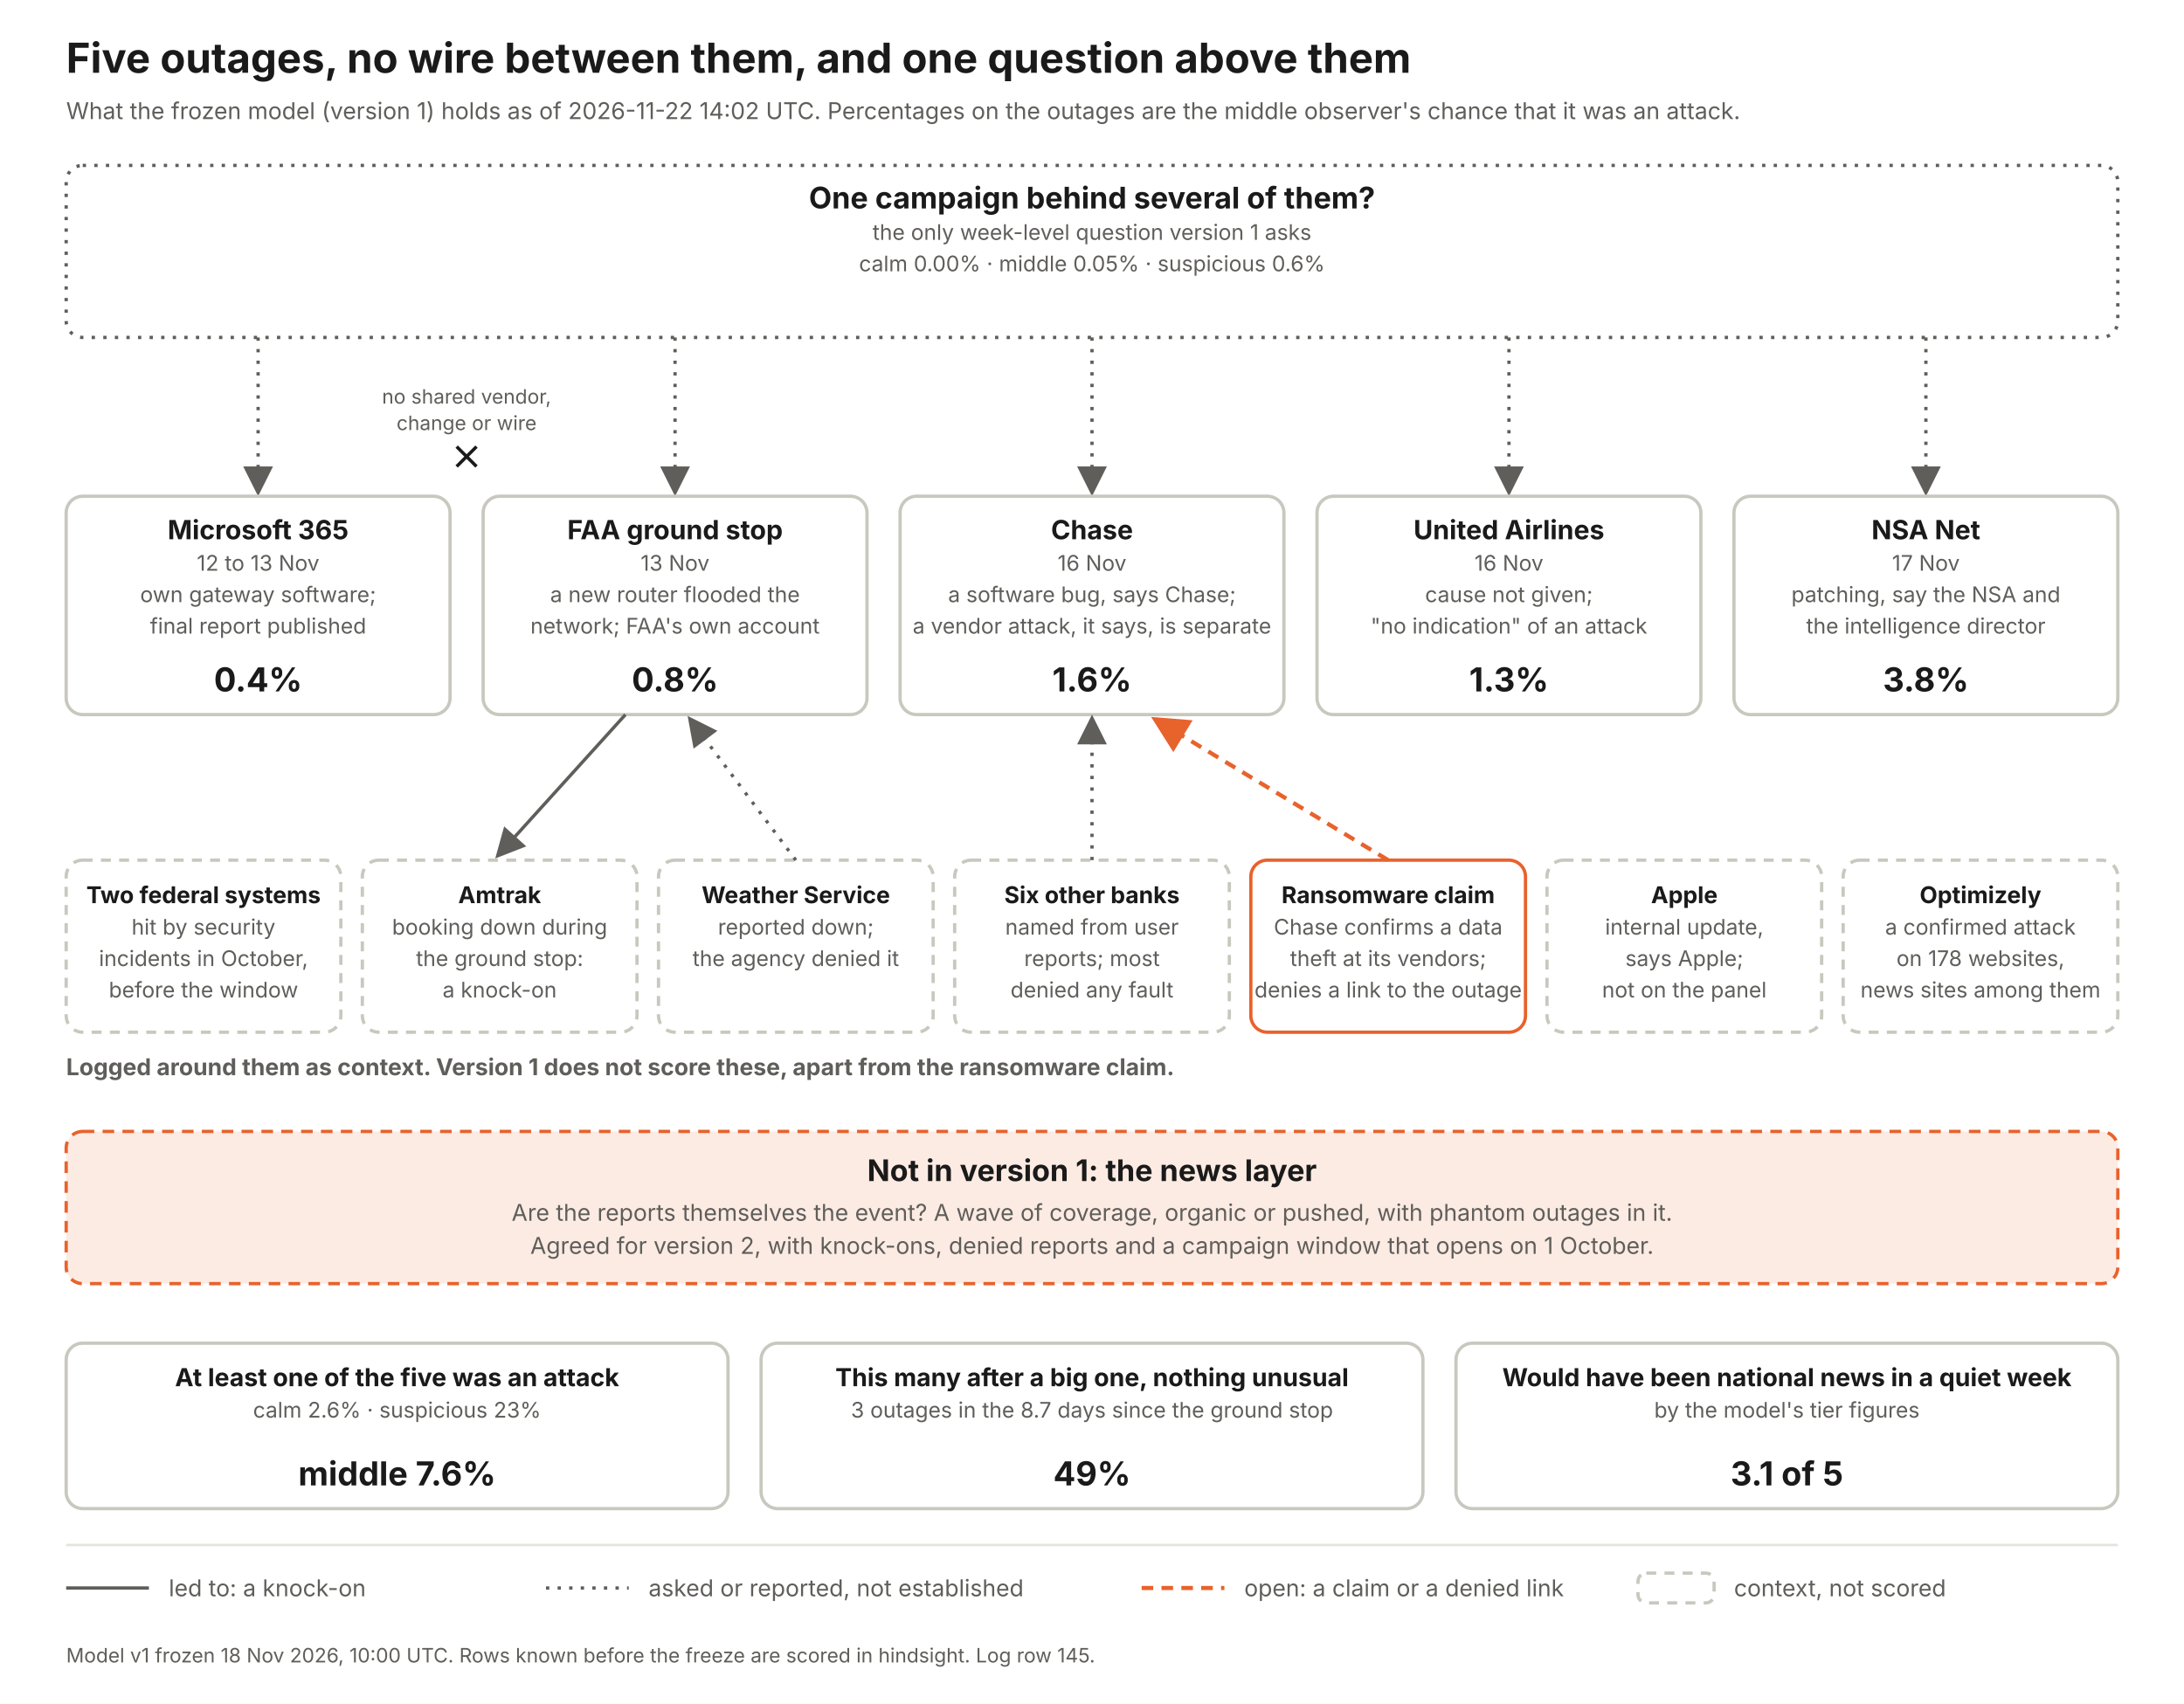
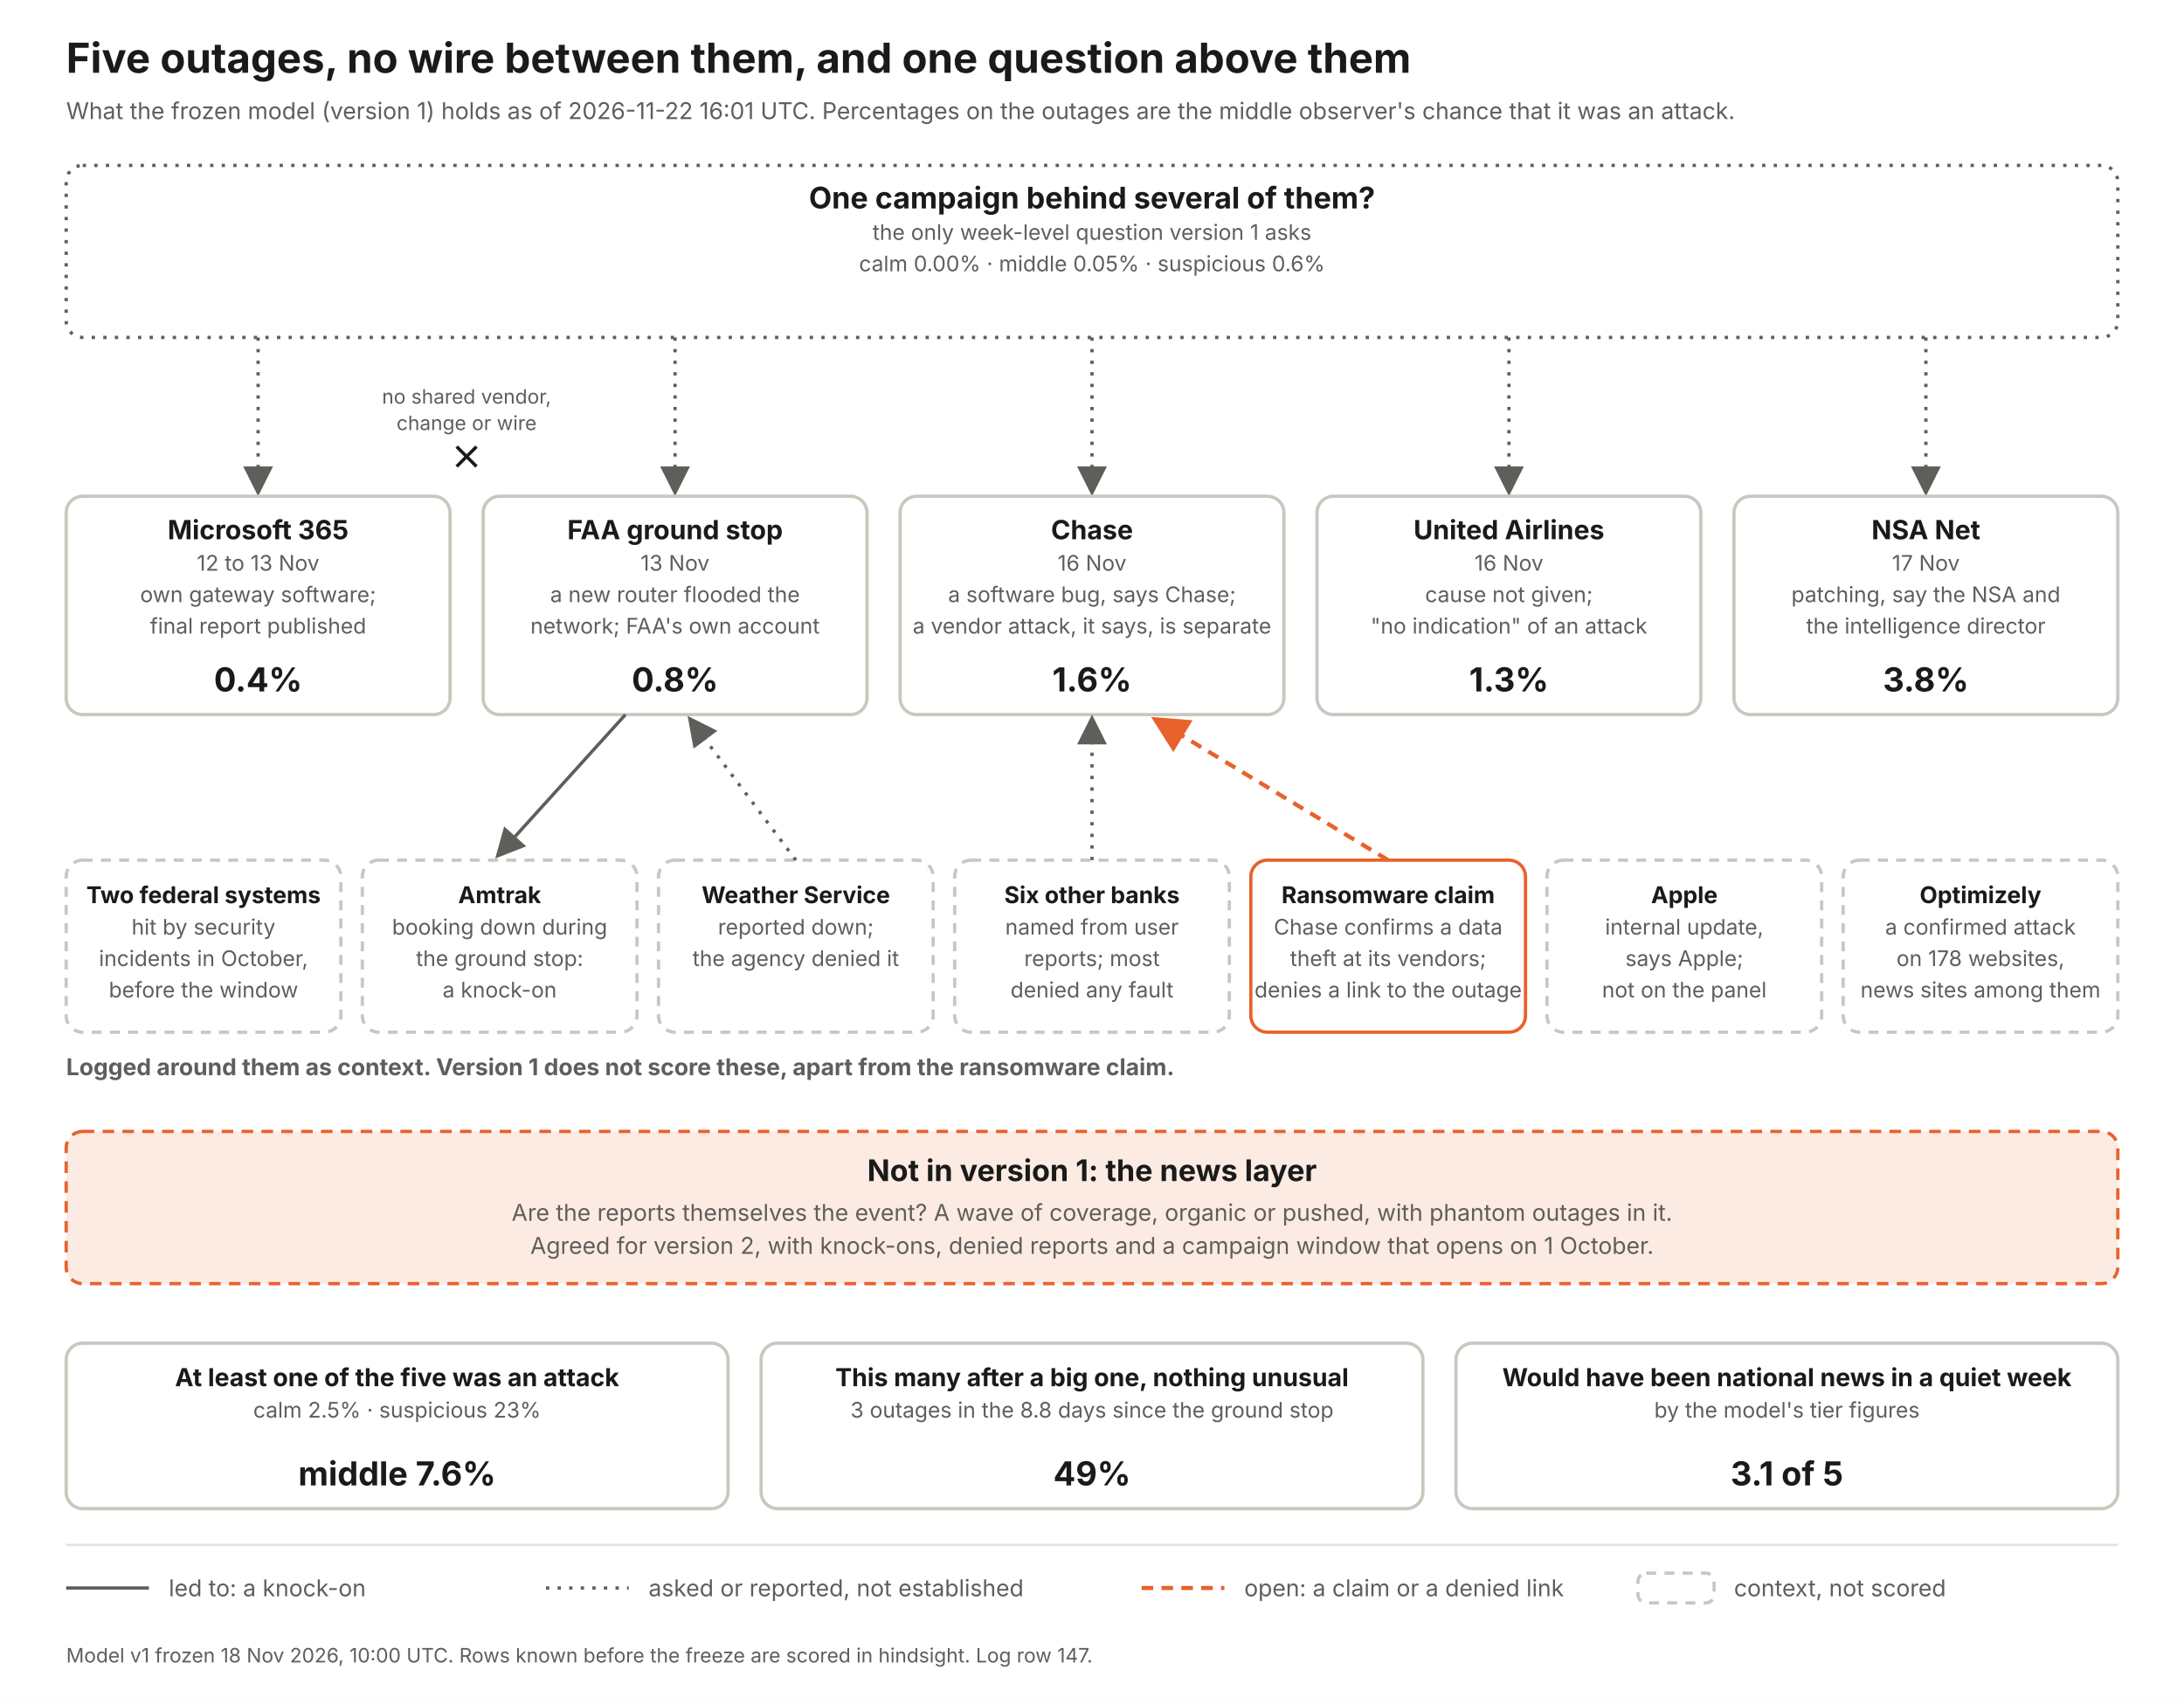
<svg xmlns="http://www.w3.org/2000/svg" width="1320" height="1030" viewBox="0 0 1320 1030" font-family="Inter, Helvetica Neue, Arial, sans-serif">
  <defs>
    <marker id="a" markerWidth="9" markerHeight="9" refX="7" refY="4.5" orient="auto">
      <path d="M0 0 L9 4.5 L0 9 z" fill="#5f5e5a" />
    </marker>
    <marker id="ao" markerWidth="9" markerHeight="9" refX="7" refY="4.5" orient="auto">
      <path d="M0 0 L9 4.5 L0 9 z" fill="#e8622c" />
    </marker>
  </defs>
  <rect width="1320" height="1030" fill="#fff" />
  <text x="40" y="44" font-size="25" font-weight="700" fill="#1a1a1a" text-anchor="start">Five outages, no wire between them, and one question above them</text>
-   <text x="40" y="72" font-size="14" font-weight="400" fill="#5f5e5a" text-anchor="start">What the frozen model (version 1) holds as of 2026-11-22 14:02 UTC. Percentages on the outages are the middle observer's chance that it was an attack.</text>
+   <text x="40" y="72" font-size="14" font-weight="400" fill="#5f5e5a" text-anchor="start">What the frozen model (version 1) holds as of 2026-11-22 16:01 UTC. Percentages on the outages are the middle observer's chance that it was an attack.</text>
  <rect x="40" y="100" width="1240" height="104" rx="10" fill="#fff" stroke="#5f5e5a" stroke-width="2" stroke-dasharray="2 5" />
  <text x="660.0" y="126" font-size="18" font-weight="700" fill="#1a1a1a" text-anchor="middle">One campaign behind several of them?</text>
  <text x="660.0" y="145" font-size="13" font-weight="400" fill="#5f5e5a" text-anchor="middle">the only week-level question version 1 asks</text>
  <text x="660.0" y="164" font-size="13" font-weight="400" fill="#5f5e5a" text-anchor="middle">calm 0.00%   ·   middle 0.05%   ·   suspicious 0.6%</text>
  <line x1="156" y1="204" x2="156" y2="296" stroke="#5f5e5a" stroke-width="2" stroke-dasharray="2 5" marker-end="url(#a)" />
  <rect x="40" y="300" width="232" height="132" rx="10" fill="#fff" stroke="#c9c8bf" stroke-width="2" />
  <text x="156.0" y="326" font-size="16" font-weight="700" fill="#1a1a1a" text-anchor="middle">Microsoft 365</text>
  <text x="156.0" y="345" font-size="13" font-weight="400" fill="#5f5e5a" text-anchor="middle">12 to 13 Nov</text>
  <text x="156.0" y="364" font-size="13" font-weight="400" fill="#5f5e5a" text-anchor="middle">own gateway software;</text>
  <text x="156.0" y="383" font-size="13" font-weight="400" fill="#5f5e5a" text-anchor="middle">final report published</text>
  <text x="156.0" y="418" font-size="20" font-weight="700" fill="#1a1a1a" text-anchor="middle">0.4%</text>
  <line x1="408" y1="204" x2="408" y2="296" stroke="#5f5e5a" stroke-width="2" stroke-dasharray="2 5" marker-end="url(#a)" />
  <rect x="292" y="300" width="232" height="132" rx="10" fill="#fff" stroke="#c9c8bf" stroke-width="2" />
  <text x="408.0" y="326" font-size="16" font-weight="700" fill="#1a1a1a" text-anchor="middle">FAA ground stop</text>
  <text x="408.0" y="345" font-size="13" font-weight="400" fill="#5f5e5a" text-anchor="middle">13 Nov</text>
  <text x="408.0" y="364" font-size="13" font-weight="400" fill="#5f5e5a" text-anchor="middle">a new router flooded the</text>
  <text x="408.0" y="383" font-size="13" font-weight="400" fill="#5f5e5a" text-anchor="middle">network; FAA's own account</text>
  <text x="408.0" y="418" font-size="20" font-weight="700" fill="#1a1a1a" text-anchor="middle">0.8%</text>
  <line x1="660" y1="204" x2="660" y2="296" stroke="#5f5e5a" stroke-width="2" stroke-dasharray="2 5" marker-end="url(#a)" />
  <rect x="544" y="300" width="232" height="132" rx="10" fill="#fff" stroke="#c9c8bf" stroke-width="2" />
  <text x="660.0" y="326" font-size="16" font-weight="700" fill="#1a1a1a" text-anchor="middle">Chase</text>
  <text x="660.0" y="345" font-size="13" font-weight="400" fill="#5f5e5a" text-anchor="middle">16 Nov</text>
  <text x="660.0" y="364" font-size="13" font-weight="400" fill="#5f5e5a" text-anchor="middle">a software bug, says Chase;</text>
  <text x="660.0" y="383" font-size="13" font-weight="400" fill="#5f5e5a" text-anchor="middle">a vendor attack, it says, is separate</text>
  <text x="660.0" y="418" font-size="20" font-weight="700" fill="#1a1a1a" text-anchor="middle">1.6%</text>
  <line x1="912" y1="204" x2="912" y2="296" stroke="#5f5e5a" stroke-width="2" stroke-dasharray="2 5" marker-end="url(#a)" />
  <rect x="796" y="300" width="232" height="132" rx="10" fill="#fff" stroke="#c9c8bf" stroke-width="2" />
  <text x="912.0" y="326" font-size="16" font-weight="700" fill="#1a1a1a" text-anchor="middle">United Airlines</text>
  <text x="912.0" y="345" font-size="13" font-weight="400" fill="#5f5e5a" text-anchor="middle">16 Nov</text>
  <text x="912.0" y="364" font-size="13" font-weight="400" fill="#5f5e5a" text-anchor="middle">cause not given;</text>
  <text x="912.0" y="383" font-size="13" font-weight="400" fill="#5f5e5a" text-anchor="middle">"no indication" of an attack</text>
  <text x="912.0" y="418" font-size="20" font-weight="700" fill="#1a1a1a" text-anchor="middle">1.3%</text>
  <line x1="1164" y1="204" x2="1164" y2="296" stroke="#5f5e5a" stroke-width="2" stroke-dasharray="2 5" marker-end="url(#a)" />
  <rect x="1048" y="300" width="232" height="132" rx="10" fill="#fff" stroke="#c9c8bf" stroke-width="2" />
  <text x="1164.0" y="326" font-size="16" font-weight="700" fill="#1a1a1a" text-anchor="middle">NSA Net</text>
  <text x="1164.0" y="345" font-size="13" font-weight="400" fill="#5f5e5a" text-anchor="middle">17 Nov</text>
  <text x="1164.0" y="364" font-size="13" font-weight="400" fill="#5f5e5a" text-anchor="middle">patching, say the NSA and</text>
  <text x="1164.0" y="383" font-size="13" font-weight="400" fill="#5f5e5a" text-anchor="middle">the intelligence director</text>
  <text x="1164.0" y="418" font-size="20" font-weight="700" fill="#1a1a1a" text-anchor="middle">3.8%</text>
  <text x="282" y="244" font-size="12" font-weight="400" fill="#5f5e5a" text-anchor="middle">no shared vendor,</text>
  <text x="282" y="260" font-size="12" font-weight="400" fill="#5f5e5a" text-anchor="middle">change or wire</text>
  <path d="M276 270 l12 12 m0 -12 l-12 12" stroke="#1a1a1a" stroke-width="2" fill="none" />
  <text x="40" y="650" font-size="14" font-weight="700" fill="#5f5e5a" text-anchor="start">Logged around them as context. Version 1 does not score these, apart from the ransomware claim.</text>
  <rect x="40" y="520" width="166" height="104" rx="10" fill="#fff" stroke="#c9c8bf" stroke-width="2" stroke-dasharray="6 5" />
  <text x="123.0" y="546" font-size="14" font-weight="700" fill="#1a1a1a" text-anchor="middle">Two federal systems</text>
  <text x="123.0" y="565" font-size="13" font-weight="400" fill="#5f5e5a" text-anchor="middle">hit by security</text>
  <text x="123.0" y="584" font-size="13" font-weight="400" fill="#5f5e5a" text-anchor="middle">incidents in October,</text>
  <text x="123.0" y="603" font-size="13" font-weight="400" fill="#5f5e5a" text-anchor="middle">before the window</text>
  <rect x="219" y="520" width="166" height="104" rx="10" fill="#fff" stroke="#c9c8bf" stroke-width="2" stroke-dasharray="6 5" />
  <text x="302.0" y="546" font-size="14" font-weight="700" fill="#1a1a1a" text-anchor="middle">Amtrak</text>
  <text x="302.0" y="565" font-size="13" font-weight="400" fill="#5f5e5a" text-anchor="middle">booking down during</text>
  <text x="302.0" y="584" font-size="13" font-weight="400" fill="#5f5e5a" text-anchor="middle">the ground stop:</text>
  <text x="302.0" y="603" font-size="13" font-weight="400" fill="#5f5e5a" text-anchor="middle">a knock-on</text>
  <line x1="378" y1="432" x2="302" y2="516" stroke="#5f5e5a" stroke-width="2" marker-end="url(#a)" />
  <rect x="398" y="520" width="166" height="104" rx="10" fill="#fff" stroke="#c9c8bf" stroke-width="2" stroke-dasharray="6 5" />
  <text x="481.0" y="546" font-size="14" font-weight="700" fill="#1a1a1a" text-anchor="middle">Weather Service</text>
  <text x="481.0" y="565" font-size="13" font-weight="400" fill="#5f5e5a" text-anchor="middle">reported down;</text>
  <text x="481.0" y="584" font-size="13" font-weight="400" fill="#5f5e5a" text-anchor="middle">the agency denied it</text>
  <line x1="481" y1="520" x2="418" y2="436" stroke="#5f5e5a" stroke-width="2" stroke-dasharray="2 5" marker-end="url(#a)" />
  <rect x="577" y="520" width="166" height="104" rx="10" fill="#fff" stroke="#c9c8bf" stroke-width="2" stroke-dasharray="6 5" />
  <text x="660.0" y="546" font-size="14" font-weight="700" fill="#1a1a1a" text-anchor="middle">Six other banks</text>
  <text x="660.0" y="565" font-size="13" font-weight="400" fill="#5f5e5a" text-anchor="middle">named from user</text>
  <text x="660.0" y="584" font-size="13" font-weight="400" fill="#5f5e5a" text-anchor="middle">reports; most</text>
  <text x="660.0" y="603" font-size="13" font-weight="400" fill="#5f5e5a" text-anchor="middle">denied any fault</text>
  <line x1="660" y1="520" x2="660" y2="436" stroke="#5f5e5a" stroke-width="2" stroke-dasharray="2 5" marker-end="url(#a)" />
  <rect x="756" y="520" width="166" height="104" rx="10" fill="#fff" stroke="#e8622c" stroke-width="2" />
  <text x="839.0" y="546" font-size="14" font-weight="700" fill="#1a1a1a" text-anchor="middle">Ransomware claim</text>
  <text x="839.0" y="565" font-size="13" font-weight="400" fill="#5f5e5a" text-anchor="middle">Chase confirms a data</text>
  <text x="839.0" y="584" font-size="13" font-weight="400" fill="#5f5e5a" text-anchor="middle">theft at its vendors;</text>
  <text x="839.0" y="603" font-size="13" font-weight="400" fill="#5f5e5a" text-anchor="middle">denies a link to the outage</text>
  <line x1="839" y1="520" x2="700" y2="436" stroke="#e8622c" stroke-width="2.5" stroke-dasharray="7 5" marker-end="url(#ao)" />
  <rect x="935" y="520" width="166" height="104" rx="10" fill="#fff" stroke="#c9c8bf" stroke-width="2" stroke-dasharray="6 5" />
  <text x="1018.0" y="546" font-size="14" font-weight="700" fill="#1a1a1a" text-anchor="middle">Apple</text>
  <text x="1018.0" y="565" font-size="13" font-weight="400" fill="#5f5e5a" text-anchor="middle">internal update,</text>
  <text x="1018.0" y="584" font-size="13" font-weight="400" fill="#5f5e5a" text-anchor="middle">says Apple;</text>
  <text x="1018.0" y="603" font-size="13" font-weight="400" fill="#5f5e5a" text-anchor="middle">not on the panel</text>
  <rect x="1114" y="520" width="166" height="104" rx="10" fill="#fff" stroke="#c9c8bf" stroke-width="2" stroke-dasharray="6 5" />
  <text x="1197.0" y="546" font-size="14" font-weight="700" fill="#1a1a1a" text-anchor="middle">Optimizely</text>
  <text x="1197.0" y="565" font-size="13" font-weight="400" fill="#5f5e5a" text-anchor="middle">a confirmed attack</text>
  <text x="1197.0" y="584" font-size="13" font-weight="400" fill="#5f5e5a" text-anchor="middle">on 178 websites,</text>
  <text x="1197.0" y="603" font-size="13" font-weight="400" fill="#5f5e5a" text-anchor="middle">news sites among them</text>
  <rect x="40" y="684" width="1240" height="92" rx="10" fill="#fcebe3" stroke="#e8622c" stroke-width="2" stroke-dasharray="7 5" />
  <text x="660" y="714" font-size="18" font-weight="700" fill="#1a1a1a" text-anchor="middle">Not in version 1: the news layer</text>
  <text x="660" y="738" font-size="14" font-weight="400" fill="#5f5e5a" text-anchor="middle">Are the reports themselves the event? A wave of coverage, organic or pushed, with phantom outages in it.</text>
  <text x="660" y="758" font-size="14" font-weight="400" fill="#5f5e5a" text-anchor="middle">Agreed for version 2, with knock-ons, denied reports and a campaign window that opens on 1 October.</text>
  <rect x="40" y="812" width="400" height="100" rx="10" fill="#fff" stroke="#c9c8bf" stroke-width="2" />
  <text x="240.0" y="838" font-size="15" font-weight="700" fill="#1a1a1a" text-anchor="middle">At least one of the five was an attack</text>
-   <text x="240.0" y="857" font-size="13" font-weight="400" fill="#5f5e5a" text-anchor="middle">calm 2.6%  ·  suspicious 23%</text>
+   <text x="240.0" y="857" font-size="13" font-weight="400" fill="#5f5e5a" text-anchor="middle">calm 2.5%  ·  suspicious 23%</text>
  <text x="240.0" y="898" font-size="20" font-weight="700" fill="#1a1a1a" text-anchor="middle">middle 7.6%</text>
  <rect x="460" y="812" width="400" height="100" rx="10" fill="#fff" stroke="#c9c8bf" stroke-width="2" />
  <text x="660.0" y="838" font-size="15" font-weight="700" fill="#1a1a1a" text-anchor="middle">This many after a big one, nothing unusual</text>
-   <text x="660.0" y="857" font-size="13" font-weight="400" fill="#5f5e5a" text-anchor="middle">3 outages in the 8.7 days since the ground stop</text>
+   <text x="660.0" y="857" font-size="13" font-weight="400" fill="#5f5e5a" text-anchor="middle">3 outages in the 8.8 days since the ground stop</text>
  <text x="660.0" y="898" font-size="20" font-weight="700" fill="#1a1a1a" text-anchor="middle">49%</text>
  <rect x="880" y="812" width="400" height="100" rx="10" fill="#fff" stroke="#c9c8bf" stroke-width="2" />
  <text x="1080.0" y="838" font-size="15" font-weight="700" fill="#1a1a1a" text-anchor="middle">Would have been national news in a quiet week</text>
  <text x="1080.0" y="857" font-size="13" font-weight="400" fill="#5f5e5a" text-anchor="middle">by the model's tier figures</text>
  <text x="1080.0" y="898" font-size="20" font-weight="700" fill="#1a1a1a" text-anchor="middle">3.1 of 5</text>
  <line x1="40" y1="934" x2="1280" y2="934" stroke="#e4e3dc" stroke-width="1.5" />
  <line x1="40" y1="960" x2="90" y2="960" stroke="#5f5e5a" stroke-width="2" />
  <text x="102" y="965" font-size="14" font-weight="400" fill="#5f5e5a" text-anchor="start">led to: a knock-on</text>
  <line x1="330" y1="960" x2="380" y2="960" stroke="#5f5e5a" stroke-width="2" stroke-dasharray="2 5" />
  <text x="392" y="965" font-size="14" font-weight="400" fill="#5f5e5a" text-anchor="start">asked or reported, not established</text>
  <line x1="690" y1="960" x2="740" y2="960" stroke="#e8622c" stroke-width="2.5" stroke-dasharray="7 5" />
  <text x="752" y="965" font-size="14" font-weight="400" fill="#5f5e5a" text-anchor="start">open: a claim or a denied link</text>
  <rect x="990" y="951" width="46" height="18" rx="5" fill="#fff" stroke="#c9c8bf" stroke-width="2" stroke-dasharray="6 5" />
  <text x="1048" y="965" font-size="14" font-weight="400" fill="#5f5e5a" text-anchor="start">context, not scored</text>
-   <text x="40" y="1005" font-size="12" font-weight="400" fill="#5f5e5a" text-anchor="start">Model v1 frozen 18 Nov 2026, 10:00 UTC. Rows known before the freeze are scored in hindsight. Log row 145.</text>
+   <text x="40" y="1005" font-size="12" font-weight="400" fill="#5f5e5a" text-anchor="start">Model v1 frozen 18 Nov 2026, 10:00 UTC. Rows known before the freeze are scored in hindsight. Log row 147.</text>
</svg>
